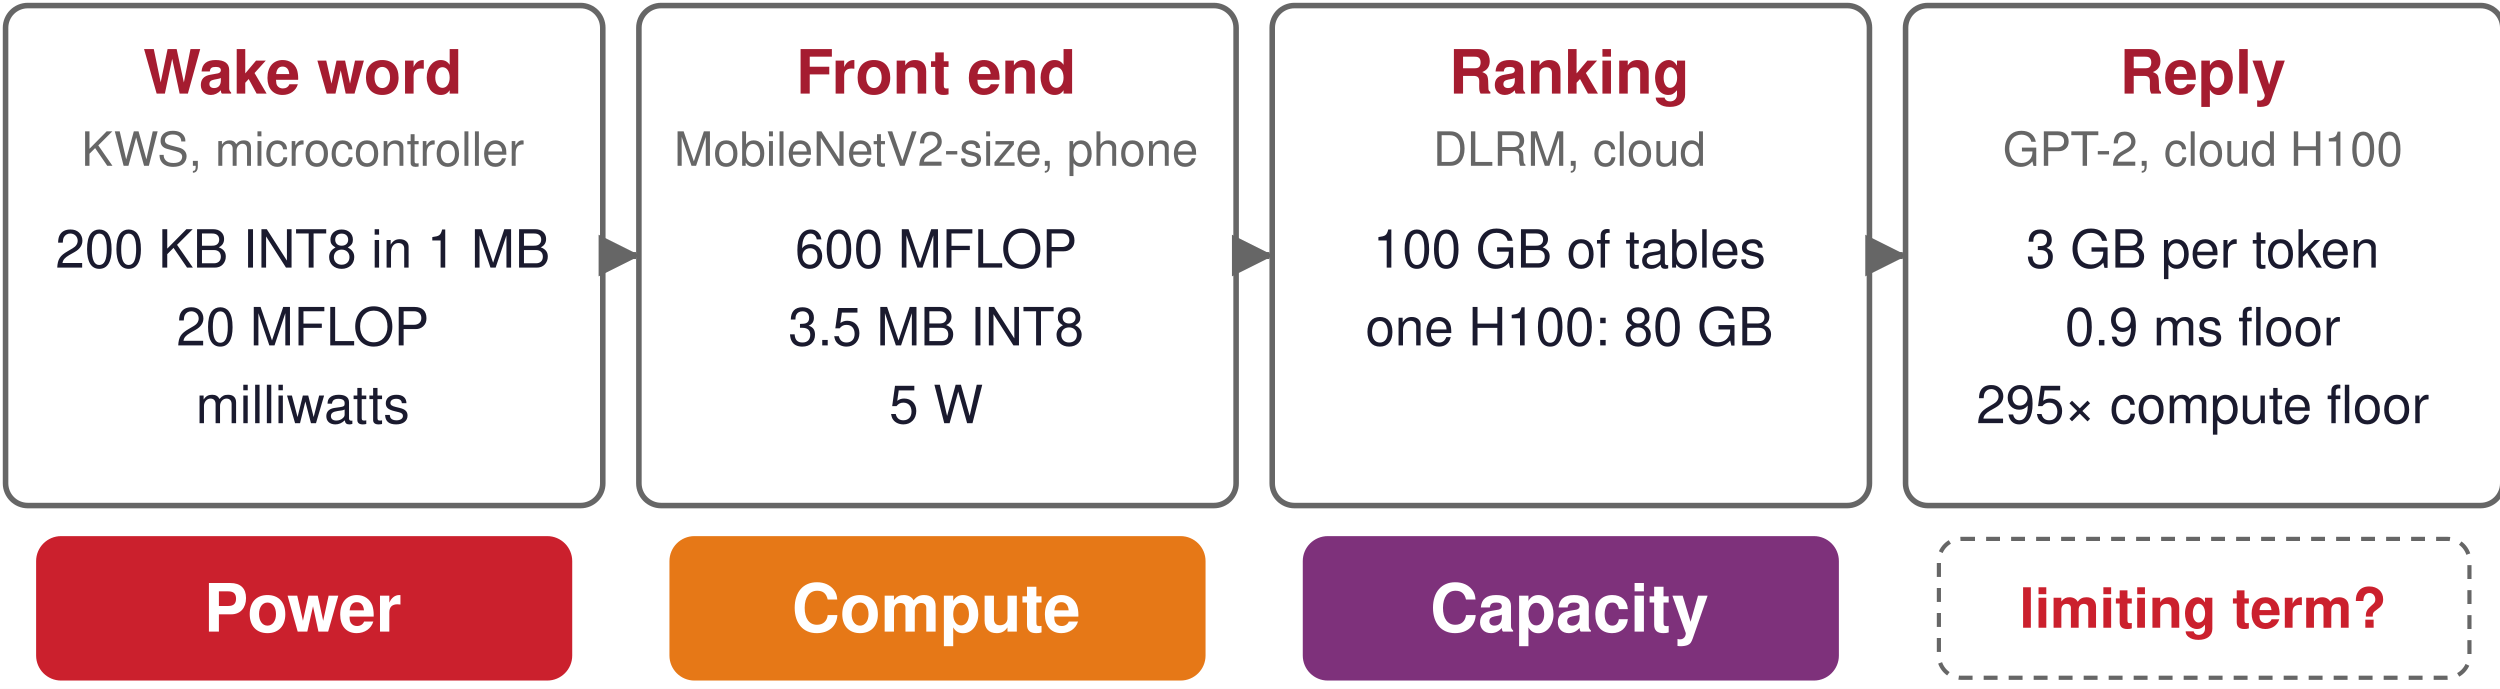
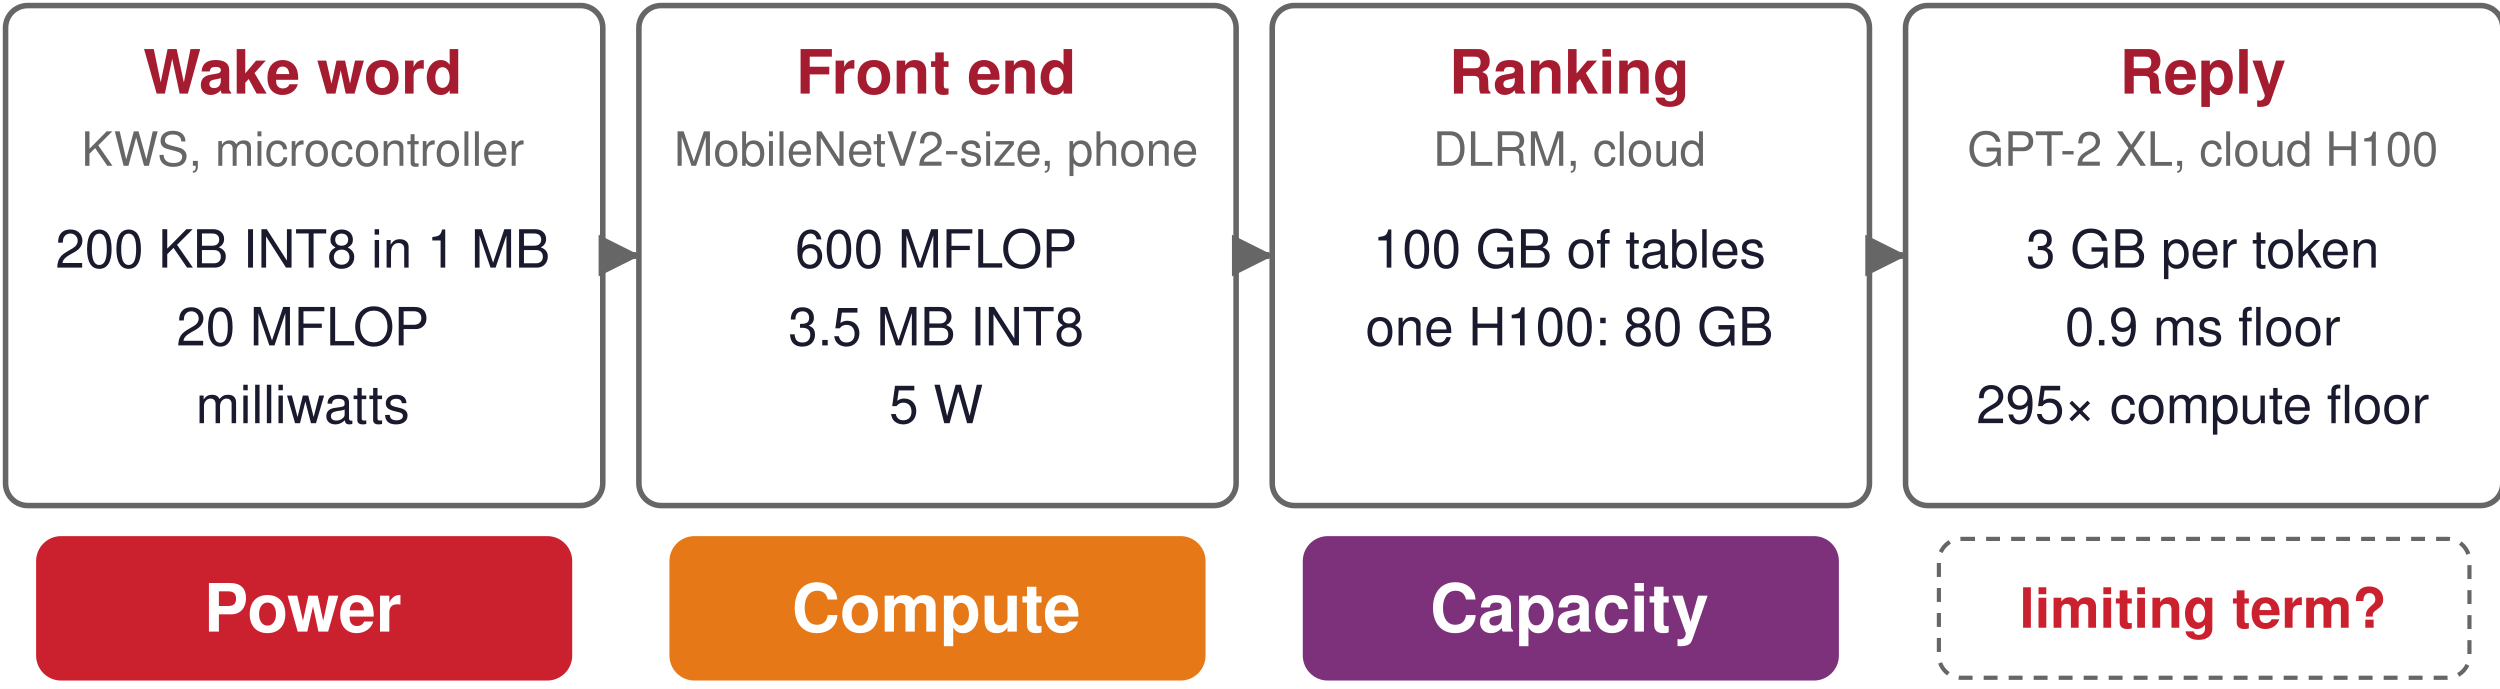
<svg xmlns="http://www.w3.org/2000/svg" viewBox="0 0 900 248" width="900" height="248">
  <defs>
    <marker id="a006395" viewBox="0 0 10 10" refX="9" refY="5" markerWidth="6" markerHeight="6" orient="auto-start-reverse">
      <path d="M0,0 L10,5 L0,10 z" fill="#006395" />
    </marker>
    <marker id="a008F45" viewBox="0 0 10 10" refX="9" refY="5" markerWidth="6" markerHeight="6" orient="auto-start-reverse">
      <path d="M0,0 L10,5 L0,10 z" fill="#008F45" />
    </marker>
    <marker id="a1A1A2E" viewBox="0 0 10 10" refX="9" refY="5" markerWidth="6" markerHeight="6" orient="auto-start-reverse">
      <path d="M0,0 L10,5 L0,10 z" fill="#1A1A2E" />
    </marker>
    <marker id="a666666" viewBox="0 0 10 10" refX="9" refY="5" markerWidth="6" markerHeight="6" orient="auto-start-reverse">
      <path d="M0,0 L10,5 L0,10 z" fill="#666666" />
    </marker>
    <marker id="a7E317B" viewBox="0 0 10 10" refX="9" refY="5" markerWidth="6" markerHeight="6" orient="auto-start-reverse">
      <path d="M0,0 L10,5 L0,10 z" fill="#7E317B" />
    </marker>
    <marker id="a7FC8E8" viewBox="0 0 10 10" refX="9" refY="5" markerWidth="6" markerHeight="6" orient="auto-start-reverse">
      <path d="M0,0 L10,5 L0,10 z" fill="#7FC8E8" />
    </marker>
    <marker id="aA51C30" viewBox="0 0 10 10" refX="9" refY="5" markerWidth="6" markerHeight="6" orient="auto-start-reverse">
      <path d="M0,0 L10,5 L0,10 z" fill="#A51C30" />
    </marker>
    <marker id="aCB202D" viewBox="0 0 10 10" refX="9" refY="5" markerWidth="6" markerHeight="6" orient="auto-start-reverse">
      <path d="M0,0 L10,5 L0,10 z" fill="#CB202D" />
    </marker>
    <marker id="aCCCCCC" viewBox="0 0 10 10" refX="9" refY="5" markerWidth="6" markerHeight="6" orient="auto-start-reverse">
      <path d="M0,0 L10,5 L0,10 z" fill="#CCCCCC" />
    </marker>
    <marker id="aD1E6F3" viewBox="0 0 10 10" refX="9" refY="5" markerWidth="6" markerHeight="6" orient="auto-start-reverse">
      <path d="M0,0 L10,5 L0,10 z" fill="#D1E6F3" />
    </marker>
    <marker id="aD4EFDF" viewBox="0 0 10 10" refX="9" refY="5" markerWidth="6" markerHeight="6" orient="auto-start-reverse">
      <path d="M0,0 L10,5 L0,10 z" fill="#D4EFDF" />
    </marker>
    <marker id="aDDDDDD" viewBox="0 0 10 10" refX="9" refY="5" markerWidth="6" markerHeight="6" orient="auto-start-reverse">
      <path d="M0,0 L10,5 L0,10 z" fill="#DDDDDD" />
    </marker>
    <marker id="aE67817" viewBox="0 0 10 10" refX="9" refY="5" markerWidth="6" markerHeight="6" orient="auto-start-reverse">
      <path d="M0,0 L10,5 L0,10 z" fill="#E67817" />
    </marker>
    <marker id="aE6D4E5" viewBox="0 0 10 10" refX="9" refY="5" markerWidth="6" markerHeight="6" orient="auto-start-reverse">
      <path d="M0,0 L10,5 L0,10 z" fill="#E6D4E5" />
    </marker>
    <marker id="aF5D2D5" viewBox="0 0 10 10" refX="9" refY="5" markerWidth="6" markerHeight="6" orient="auto-start-reverse">
      <path d="M0,0 L10,5 L0,10 z" fill="#F5D2D5" />
    </marker>
    <marker id="aFCE4CC" viewBox="0 0 10 10" refX="9" refY="5" markerWidth="6" markerHeight="6" orient="auto-start-reverse">
      <path d="M0,0 L10,5 L0,10 z" fill="#FCE4CC" />
    </marker>
  </defs>
  <rect width="100%" height="100%" fill="white" />
  <rect x="2" y="2" width="215" height="180" rx="8" fill="white" stroke="#666666" stroke-width="2" opacity="1.0" />
  <text font-family="Helvetica, Arial, sans-serif" font-size="22" fill="#A51C30" font-weight="bold" opacity="1.0" text-anchor="middle" dominant-baseline="middle">
    <tspan x="109" y="26.0">Wake word</tspan>
  </text>
  <text font-family="Helvetica, Arial, sans-serif" font-size="17" fill="#666666" font-weight="normal" opacity="1.0" text-anchor="middle" dominant-baseline="middle">
    <tspan x="109" y="54.0">KWS, microcontroller</tspan>
  </text>
  <text font-family="Helvetica, Arial, sans-serif" font-size="19" fill="#1A1A2E" font-weight="normal" opacity="1.0" text-anchor="middle" dominant-baseline="middle">
    <tspan x="109" y="90.0">200 KB INT8 in 1 MB</tspan>
  </text>
  <text font-family="Helvetica, Arial, sans-serif" font-size="19" fill="#1A1A2E" font-weight="normal" opacity="1.0" text-anchor="middle" dominant-baseline="middle">
    <tspan x="109" y="118.0">20 MFLOP</tspan>
  </text>
  <text font-family="Helvetica, Arial, sans-serif" font-size="19" fill="#1A1A2E" font-weight="normal" opacity="1.0" text-anchor="middle" dominant-baseline="middle">
    <tspan x="109" y="146.0">milliwatts</tspan>
  </text>
  <line x1="218" y1="92" x2="229" y2="92" stroke="#666666" stroke-width="2.5" opacity="1.0" marker-end="url(#a666666)" />
  <g opacity="0">
    <rect x="14" y="194" width="191" height="50" rx="8" fill="white" stroke="#666666" stroke-width="1.5" opacity="1.0" stroke-dasharray="5 4" />
  </g>
  <g opacity="0">
    <text font-family="Helvetica, Arial, sans-serif" font-size="20" fill="#CB202D" font-weight="bold" opacity="1.0" text-anchor="middle" dominant-baseline="middle">
      <tspan x="109" y="219.0">limiting term?</tspan>
    </text>
  </g>
  <rect x="14" y="194" width="191" height="50" rx="8" fill="#CB202D" stroke="#CB202D" stroke-width="2" opacity="1.0" />
  <text font-family="Helvetica, Arial, sans-serif" font-size="24" fill="white" font-weight="bold" opacity="1.0" text-anchor="middle" dominant-baseline="middle">
    <tspan x="109" y="219.0">Power</tspan>
  </text>
  <rect x="230" y="2" width="215" height="180" rx="8" fill="white" stroke="#666666" stroke-width="2" opacity="1.0" />
  <text font-family="Helvetica, Arial, sans-serif" font-size="22" fill="#A51C30" font-weight="bold" opacity="1.0" text-anchor="middle" dominant-baseline="middle">
    <tspan x="337" y="26.0">Front end</tspan>
  </text>
  <text font-family="Helvetica, Arial, sans-serif" font-size="17" fill="#666666" font-weight="normal" opacity="1.0" text-anchor="middle" dominant-baseline="middle">
    <tspan x="337" y="54.0">MobileNetV2-size, phone</tspan>
  </text>
  <text font-family="Helvetica, Arial, sans-serif" font-size="19" fill="#1A1A2E" font-weight="normal" opacity="1.0" text-anchor="middle" dominant-baseline="middle">
    <tspan x="337" y="90.0">600 MFLOP</tspan>
  </text>
  <text font-family="Helvetica, Arial, sans-serif" font-size="19" fill="#1A1A2E" font-weight="normal" opacity="1.0" text-anchor="middle" dominant-baseline="middle">
    <tspan x="337" y="118.0">3.5 MB INT8</tspan>
  </text>
  <text font-family="Helvetica, Arial, sans-serif" font-size="19" fill="#1A1A2E" font-weight="normal" opacity="1.0" text-anchor="middle" dominant-baseline="middle">
    <tspan x="337" y="146.0">5 W</tspan>
  </text>
  <line x1="446" y1="92" x2="457" y2="92" stroke="#666666" stroke-width="2.5" opacity="1.0" marker-end="url(#a666666)" />
  <g opacity="0">
    <rect x="242" y="194" width="191" height="50" rx="8" fill="white" stroke="#666666" stroke-width="1.5" opacity="1.0" stroke-dasharray="5 4" />
  </g>
  <g opacity="0">
    <text font-family="Helvetica, Arial, sans-serif" font-size="20" fill="#CB202D" font-weight="bold" opacity="1.0" text-anchor="middle" dominant-baseline="middle">
      <tspan x="337" y="219.0">limiting term?</tspan>
    </text>
  </g>
  <rect x="242" y="194" width="191" height="50" rx="8" fill="#E67817" stroke="#E67817" stroke-width="2" opacity="1.0" />
  <text font-family="Helvetica, Arial, sans-serif" font-size="24" fill="white" font-weight="bold" opacity="1.0" text-anchor="middle" dominant-baseline="middle">
    <tspan x="337" y="219.0">Compute</tspan>
  </text>
  <rect x="458" y="2" width="215" height="180" rx="8" fill="white" stroke="#666666" stroke-width="2" opacity="1.0" />
  <text font-family="Helvetica, Arial, sans-serif" font-size="22" fill="#A51C30" font-weight="bold" opacity="1.0" text-anchor="middle" dominant-baseline="middle">
    <tspan x="565" y="26.0">Ranking</tspan>
  </text>
  <text font-family="Helvetica, Arial, sans-serif" font-size="17" fill="#666666" font-weight="normal" opacity="1.0" text-anchor="middle" dominant-baseline="middle">
    <tspan x="565" y="54.0">DLRM, cloud</tspan>
  </text>
  <text font-family="Helvetica, Arial, sans-serif" font-size="19" fill="#1A1A2E" font-weight="normal" opacity="1.0" text-anchor="middle" dominant-baseline="middle">
    <tspan x="565" y="90.0">100 GB of tables</tspan>
  </text>
  <text font-family="Helvetica, Arial, sans-serif" font-size="19" fill="#1A1A2E" font-weight="normal" opacity="1.0" text-anchor="middle" dominant-baseline="middle">
    <tspan x="565" y="118.0">one H100: 80 GB</tspan>
  </text>
  <line x1="674" y1="92" x2="685" y2="92" stroke="#666666" stroke-width="2.5" opacity="1.0" marker-end="url(#a666666)" />
  <g opacity="0">
    <rect x="470" y="194" width="191" height="50" rx="8" fill="white" stroke="#666666" stroke-width="1.5" opacity="1.0" stroke-dasharray="5 4" />
  </g>
  <g opacity="0">
    <text font-family="Helvetica, Arial, sans-serif" font-size="20" fill="#CB202D" font-weight="bold" opacity="1.0" text-anchor="middle" dominant-baseline="middle">
      <tspan x="565" y="219.0">limiting term?</tspan>
    </text>
  </g>
  <rect x="470" y="194" width="191" height="50" rx="8" fill="#7E317B" stroke="#7E317B" stroke-width="2" opacity="1.0" />
  <text font-family="Helvetica, Arial, sans-serif" font-size="24" fill="white" font-weight="bold" opacity="1.0" text-anchor="middle" dominant-baseline="middle">
    <tspan x="565" y="219.0">Capacity</tspan>
  </text>
  <rect x="686" y="2" width="215" height="180" rx="8" fill="white" stroke="#666666" stroke-width="2" opacity="1.0" />
  <text font-family="Helvetica, Arial, sans-serif" font-size="22" fill="#A51C30" font-weight="bold" opacity="1.0" text-anchor="middle" dominant-baseline="middle">
    <tspan x="793" y="26.0">Reply</tspan>
  </text>
  <text font-family="Helvetica, Arial, sans-serif" font-size="17" fill="#666666" font-weight="normal" opacity="1.0" text-anchor="middle" dominant-baseline="middle">
-     <tspan x="793" y="54.0">GPT-2, cloud H100</tspan>
+     <tspan x="793" y="54.0">GPT-2 XL, cloud H100</tspan>
  </text>
  <text font-family="Helvetica, Arial, sans-serif" font-size="19" fill="#1A1A2E" font-weight="normal" opacity="1.0" text-anchor="middle" dominant-baseline="middle">
    <tspan x="793" y="90.0">3 GB per token</tspan>
  </text>
  <text font-family="Helvetica, Arial, sans-serif" font-size="19" fill="#1A1A2E" font-weight="normal" opacity="1.0" text-anchor="middle" dominant-baseline="middle">
    <tspan x="793" y="118.0">0.9 ms floor</tspan>
  </text>
  <text font-family="Helvetica, Arial, sans-serif" font-size="19" fill="#1A1A2E" font-weight="normal" opacity="1.0" text-anchor="middle" dominant-baseline="middle">
    <tspan x="793" y="146.0">295× compute floor</tspan>
  </text>
  <rect x="698" y="194" width="191" height="50" rx="8" fill="white" stroke="#666666" stroke-width="1.5" opacity="1.0" stroke-dasharray="5 4" />
  <text font-family="Helvetica, Arial, sans-serif" font-size="20" fill="#CB202D" font-weight="bold" opacity="1.0" text-anchor="middle" dominant-baseline="middle">
    <tspan x="793" y="219.0">limiting term?</tspan>
  </text>
  <g opacity="0">
    <rect x="698" y="194" width="191" height="50" rx="8" fill="#006395" stroke="#006395" stroke-width="2" opacity="1.0" />
  </g>
  <g opacity="0">
    <text font-family="Helvetica, Arial, sans-serif" font-size="24" fill="white" font-weight="bold" opacity="1.0" text-anchor="middle" dominant-baseline="middle">
      <tspan x="793" y="219.0">Bandwidth</tspan>
    </text>
  </g>
</svg>
